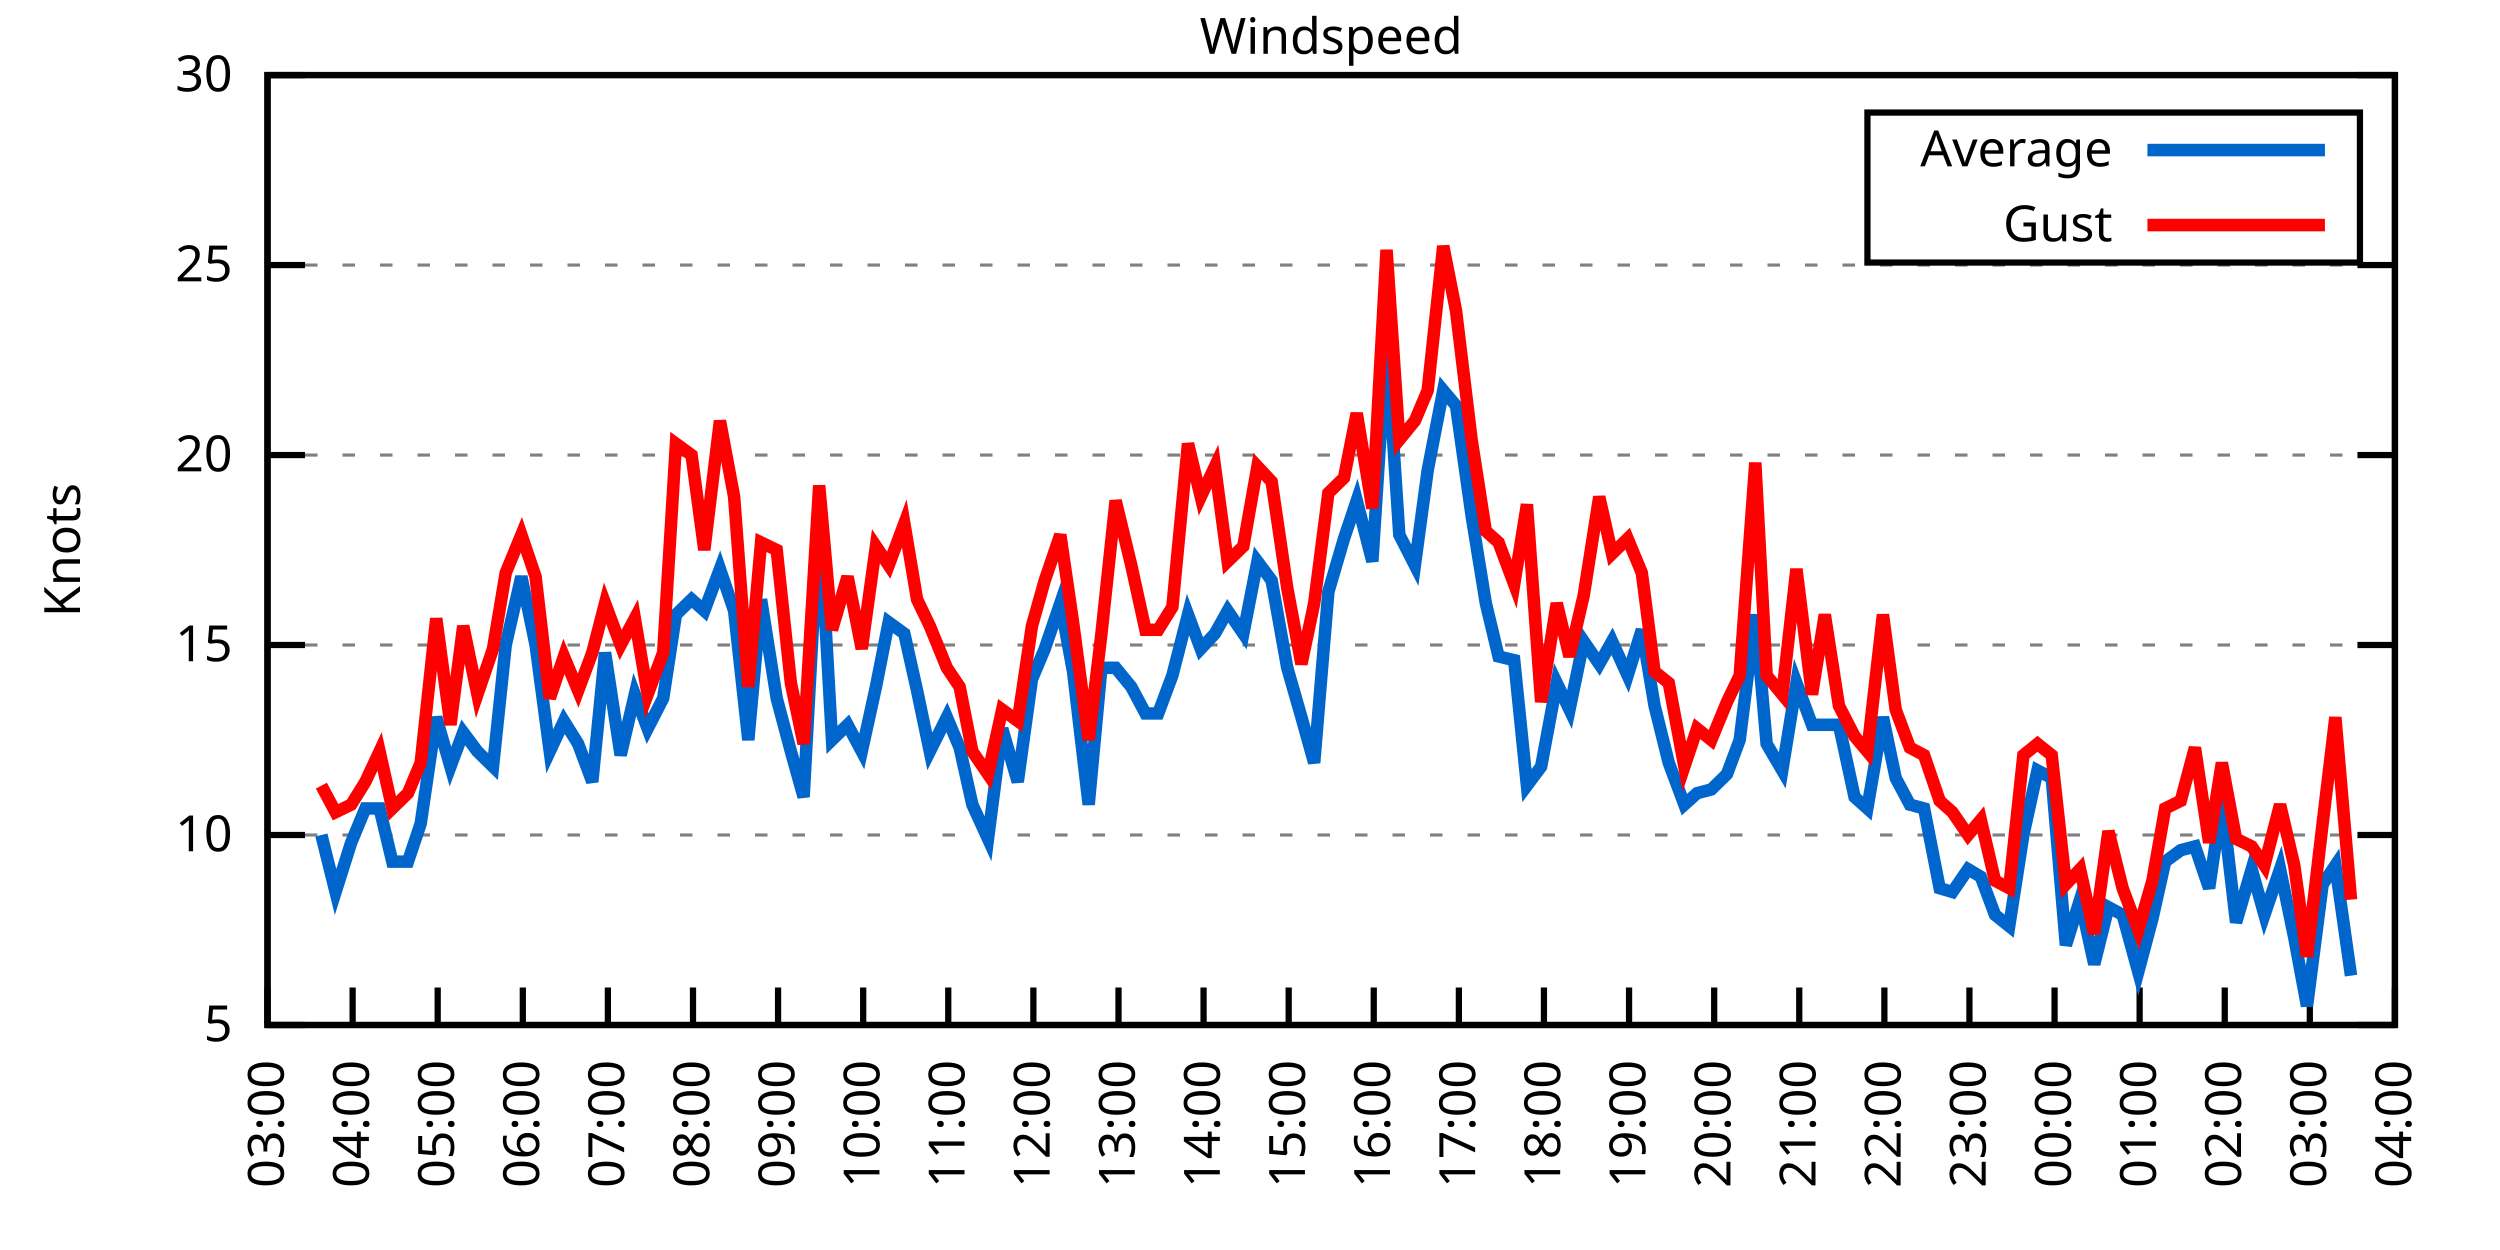
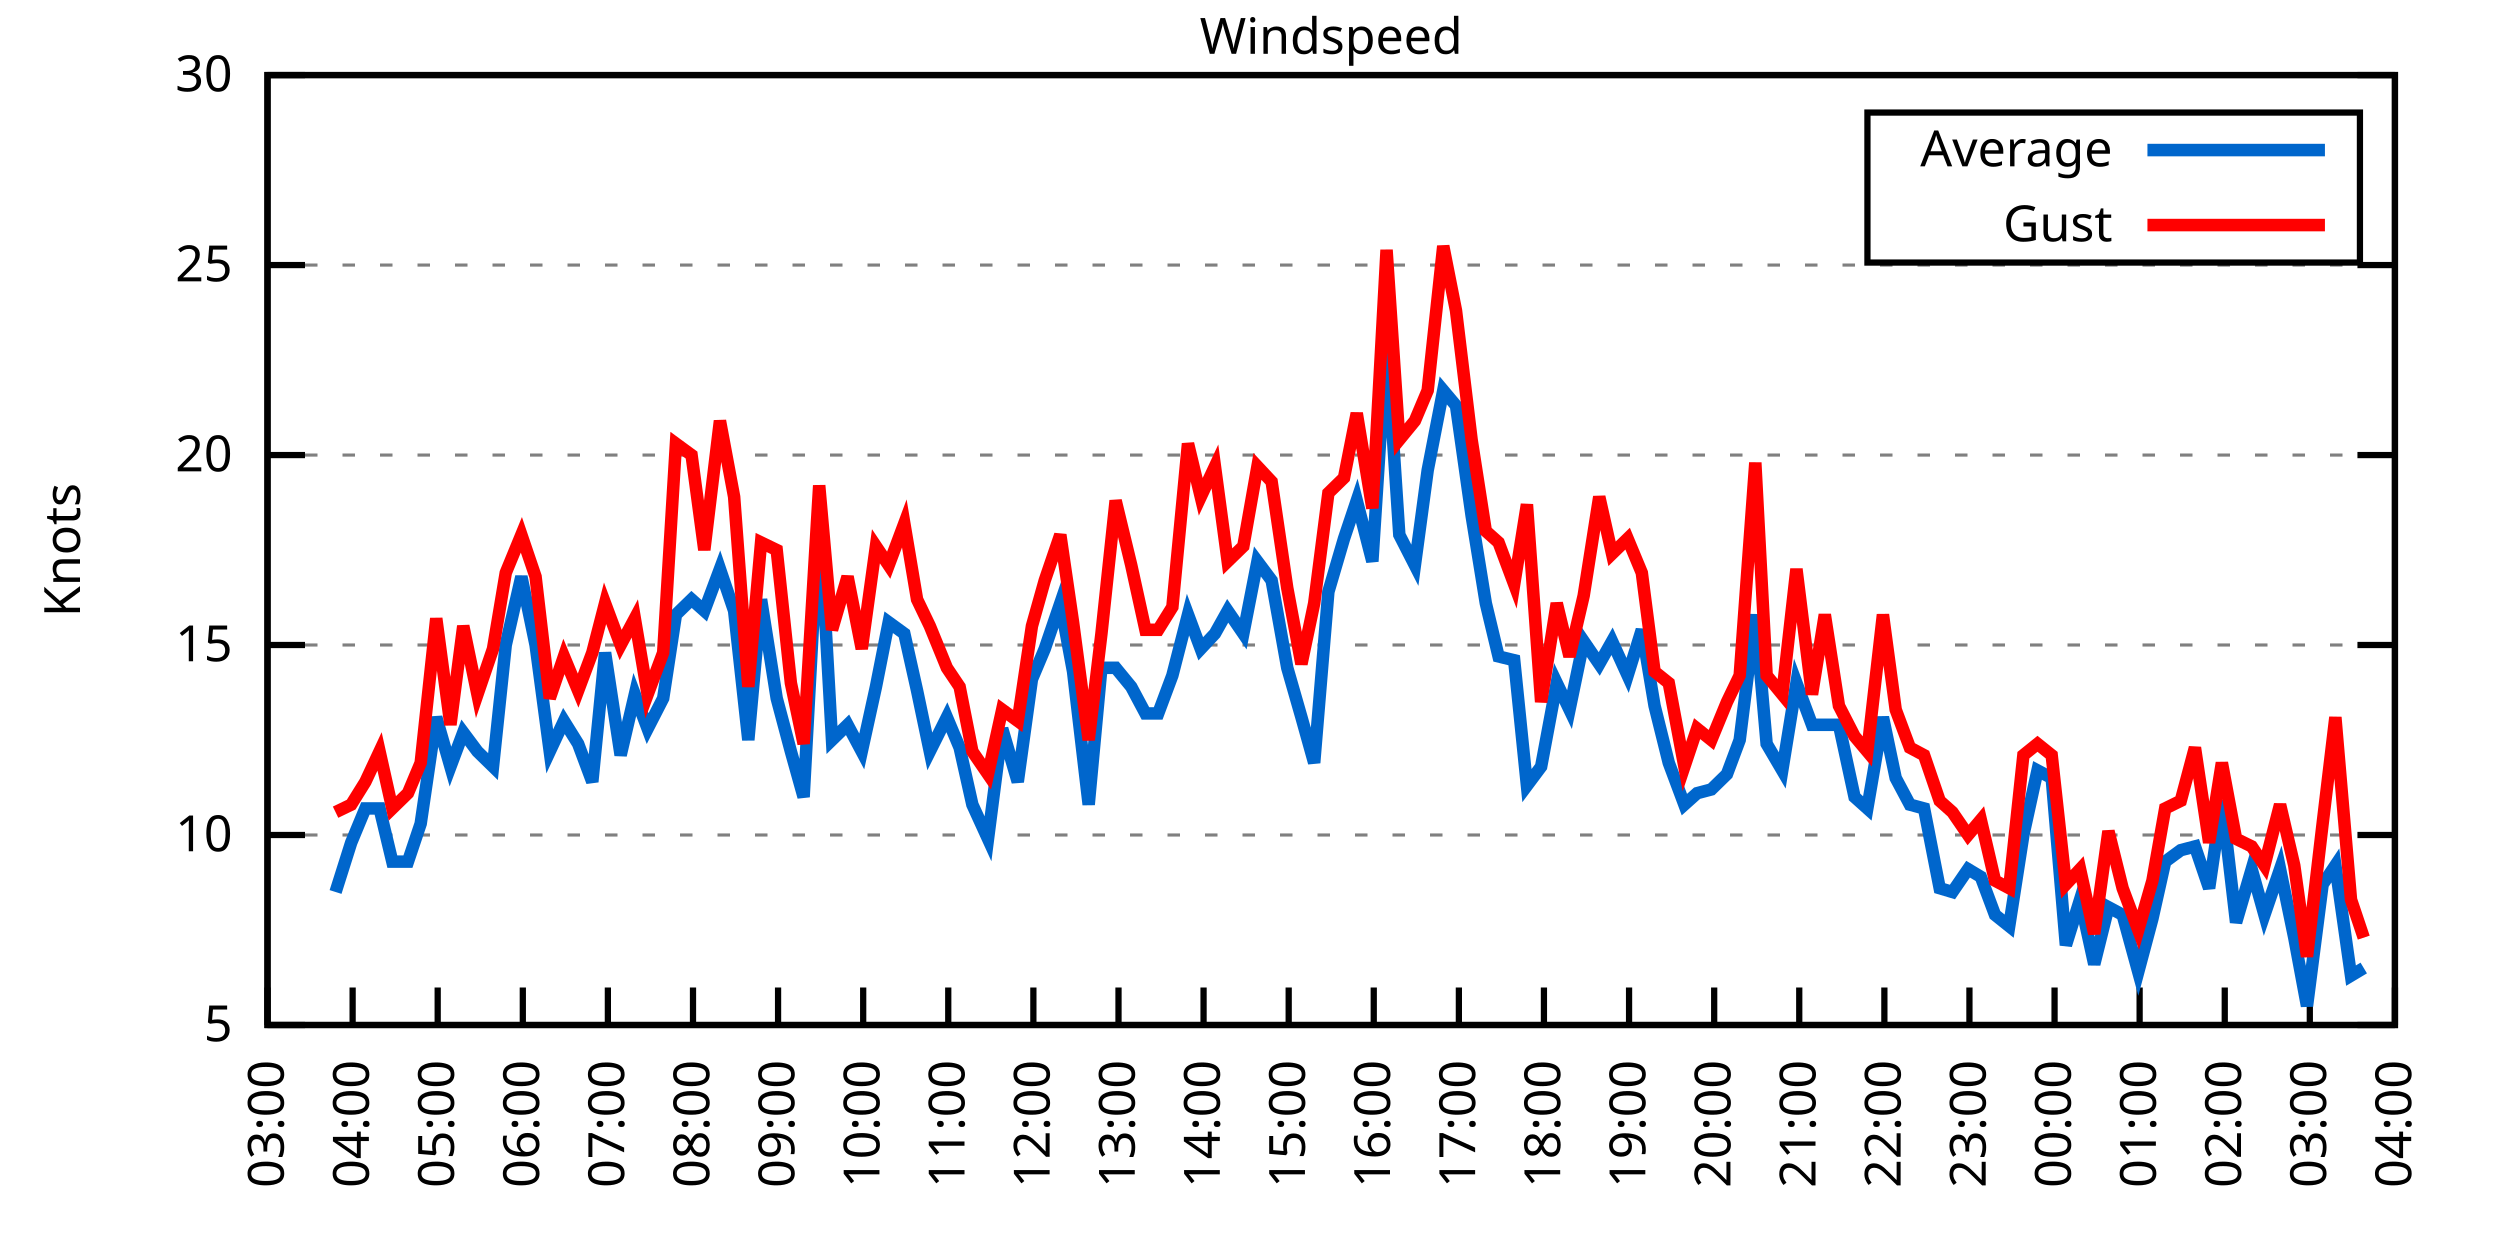
<svg xmlns="http://www.w3.org/2000/svg" xmlns:xlink="http://www.w3.org/1999/xlink" width="400" height="200" viewBox="0 0 400 200">
  <g id="gnuplot_canvas">
    <rect x="0" y="0" width="400" height="200" fill="none" />
    <defs>
      <circle id="gpDot" r="0.5" stroke-width="0.5" stroke="currentColor" />
      <path id="gpPt0" stroke-width="0.333" stroke="currentColor" d="M-1,0 h2 M0,-1 v2" />
      <path id="gpPt1" stroke-width="0.333" stroke="currentColor" d="M-1,-1 L1,1 M1,-1 L-1,1" />
      <path id="gpPt2" stroke-width="0.333" stroke="currentColor" d="M-1,0 L1,0 M0,-1 L0,1 M-1,-1 L1,1 M-1,1 L1,-1" />
      <rect id="gpPt3" stroke-width="0.333" stroke="currentColor" x="-1" y="-1" width="2" height="2" />
      <rect id="gpPt4" stroke-width="0.333" stroke="currentColor" fill="currentColor" x="-1" y="-1" width="2" height="2" />
      <circle id="gpPt5" stroke-width="0.333" stroke="currentColor" cx="0" cy="0" r="1" />
      <use xlink:href="#gpPt5" id="gpPt6" fill="currentColor" stroke="none" />
      <path id="gpPt7" stroke-width="0.333" stroke="currentColor" d="M0,-1.33 L-1.33,0.67 L1.33,0.67 z" />
      <use xlink:href="#gpPt7" id="gpPt8" fill="currentColor" stroke="none" />
      <use xlink:href="#gpPt7" id="gpPt9" stroke="currentColor" transform="rotate(180)" />
      <use xlink:href="#gpPt9" id="gpPt10" fill="currentColor" stroke="none" />
      <use xlink:href="#gpPt3" id="gpPt11" stroke="currentColor" transform="rotate(45)" />
      <use xlink:href="#gpPt11" id="gpPt12" fill="currentColor" stroke="none" />
      <path id="gpPt13" stroke-width="0.333" stroke="currentColor" d="M0,1.330 L1.265,0.411 L0.782,-1.067 L-0.782,-1.076 L-1.265,0.411 z" />
      <use xlink:href="#gpPt13" id="gpPt14" fill="currentColor" stroke="none" />
      <filter id="textbox" filterUnits="objectBoundingBox" x="0" y="0" height="1" width="1">
        <feFlood flood-color="white" flood-opacity="1" result="bgnd" />
        <feComposite in="SourceGraphic" in2="bgnd" operator="atop" />
      </filter>
      <filter id="greybox" filterUnits="objectBoundingBox" x="0" y="0" height="1" width="1">
        <feFlood flood-color="lightgrey" flood-opacity="1" result="grey" />
        <feComposite in="SourceGraphic" in2="grey" operator="atop" />
      </filter>
    </defs>
    <g fill="none" color="white" stroke="currentColor" stroke-width="1.00" stroke-linecap="butt" stroke-linejoin="miter">
</g>
    <g fill="none" color="black" stroke="currentColor" stroke-width="1.00" stroke-linecap="butt" stroke-linejoin="miter">
      <g stroke="none" shape-rendering="crispEdges">
        <polygon fill="rgb(255, 255, 255)" points="42.80,164.00 383.18,164.00 383.18,12.02 42.80,12.02 " />
      </g>
    </g>
    <g fill="none" color="black" stroke="currentColor" stroke-width="1.00" stroke-linecap="butt" stroke-linejoin="miter">
</g>
    <g fill="none" color="black" stroke="black" stroke-width="0.50" stroke-linecap="butt" stroke-linejoin="miter">
</g>
    <g fill="none" color="gray" stroke="currentColor" stroke-width="0.50" stroke-linecap="butt" stroke-linejoin="miter">
      <path stroke="gray" stroke-dasharray="2,4" class="gridline" d="M42.80,164.00 L383.19,164.00  " />
    </g>
    <g fill="none" color="gray" stroke="gray" stroke-width="1.00" stroke-linecap="butt" stroke-linejoin="miter">
</g>
    <g fill="none" color="black" stroke="currentColor" stroke-width="1.00" stroke-linecap="butt" stroke-linejoin="miter">
      <path stroke="black" d="M42.80,164.00 L48.80,164.00 M383.19,164.00 L377.19,164.00  " />
      <g transform="translate(37.20,166.60)" stroke="none" fill="black" font-family="Sans" font-size="8.00" text-anchor="end">
        <text>
          <tspan font-family="Sans"> 5</tspan>
        </text>
      </g>
    </g>
    <g fill="none" color="black" stroke="currentColor" stroke-width="1.00" stroke-linecap="butt" stroke-linejoin="miter">
</g>
    <g fill="none" color="black" stroke="black" stroke-width="0.50" stroke-linecap="butt" stroke-linejoin="miter">
</g>
    <g fill="none" color="gray" stroke="currentColor" stroke-width="0.50" stroke-linecap="butt" stroke-linejoin="miter">
      <path stroke="gray" stroke-dasharray="2,4" class="gridline" d="M42.80,133.60 L383.19,133.60  " />
    </g>
    <g fill="none" color="gray" stroke="gray" stroke-width="1.00" stroke-linecap="butt" stroke-linejoin="miter">
</g>
    <g fill="none" color="black" stroke="currentColor" stroke-width="1.00" stroke-linecap="butt" stroke-linejoin="miter">
      <path stroke="black" d="M42.80,133.60 L48.80,133.60 M383.19,133.60 L377.19,133.60  " />
      <g transform="translate(37.20,136.20)" stroke="none" fill="black" font-family="Sans" font-size="8.00" text-anchor="end">
        <text>
          <tspan font-family="Sans"> 10</tspan>
        </text>
      </g>
    </g>
    <g fill="none" color="black" stroke="currentColor" stroke-width="1.00" stroke-linecap="butt" stroke-linejoin="miter">
</g>
    <g fill="none" color="black" stroke="black" stroke-width="0.50" stroke-linecap="butt" stroke-linejoin="miter">
</g>
    <g fill="none" color="gray" stroke="currentColor" stroke-width="0.50" stroke-linecap="butt" stroke-linejoin="miter">
      <path stroke="gray" stroke-dasharray="2,4" class="gridline" d="M42.80,103.20 L383.19,103.20  " />
    </g>
    <g fill="none" color="gray" stroke="gray" stroke-width="1.00" stroke-linecap="butt" stroke-linejoin="miter">
</g>
    <g fill="none" color="black" stroke="currentColor" stroke-width="1.00" stroke-linecap="butt" stroke-linejoin="miter">
      <path stroke="black" d="M42.80,103.20 L48.80,103.20 M383.19,103.20 L377.19,103.20  " />
      <g transform="translate(37.20,105.80)" stroke="none" fill="black" font-family="Sans" font-size="8.00" text-anchor="end">
        <text>
          <tspan font-family="Sans"> 15</tspan>
        </text>
      </g>
    </g>
    <g fill="none" color="black" stroke="currentColor" stroke-width="1.00" stroke-linecap="butt" stroke-linejoin="miter">
</g>
    <g fill="none" color="black" stroke="black" stroke-width="0.50" stroke-linecap="butt" stroke-linejoin="miter">
</g>
    <g fill="none" color="gray" stroke="currentColor" stroke-width="0.50" stroke-linecap="butt" stroke-linejoin="miter">
      <path stroke="gray" stroke-dasharray="2,4" class="gridline" d="M42.80,72.81 L383.19,72.81  " />
    </g>
    <g fill="none" color="gray" stroke="gray" stroke-width="1.00" stroke-linecap="butt" stroke-linejoin="miter">
</g>
    <g fill="none" color="black" stroke="currentColor" stroke-width="1.00" stroke-linecap="butt" stroke-linejoin="miter">
      <path stroke="black" d="M42.80,72.81 L48.80,72.81 M383.19,72.81 L377.19,72.81  " />
      <g transform="translate(37.20,75.41)" stroke="none" fill="black" font-family="Sans" font-size="8.00" text-anchor="end">
        <text>
          <tspan font-family="Sans"> 20</tspan>
        </text>
      </g>
    </g>
    <g fill="none" color="black" stroke="currentColor" stroke-width="1.00" stroke-linecap="butt" stroke-linejoin="miter">
</g>
    <g fill="none" color="black" stroke="black" stroke-width="0.50" stroke-linecap="butt" stroke-linejoin="miter">
</g>
    <g fill="none" color="gray" stroke="currentColor" stroke-width="0.50" stroke-linecap="butt" stroke-linejoin="miter">
      <path stroke="gray" stroke-dasharray="2,4" class="gridline" d="M42.80,42.41 L383.19,42.41  " />
    </g>
    <g fill="none" color="gray" stroke="gray" stroke-width="1.00" stroke-linecap="butt" stroke-linejoin="miter">
</g>
    <g fill="none" color="black" stroke="currentColor" stroke-width="1.00" stroke-linecap="butt" stroke-linejoin="miter">
      <path stroke="black" d="M42.80,42.41 L48.80,42.41 M383.19,42.41 L377.19,42.41  " />
      <g transform="translate(37.20,45.01)" stroke="none" fill="black" font-family="Sans" font-size="8.00" text-anchor="end">
        <text>
          <tspan font-family="Sans"> 25</tspan>
        </text>
      </g>
    </g>
    <g fill="none" color="black" stroke="currentColor" stroke-width="1.00" stroke-linecap="butt" stroke-linejoin="miter">
</g>
    <g fill="none" color="black" stroke="black" stroke-width="0.50" stroke-linecap="butt" stroke-linejoin="miter">
</g>
    <g fill="none" color="gray" stroke="currentColor" stroke-width="0.50" stroke-linecap="butt" stroke-linejoin="miter">
      <path stroke="gray" stroke-dasharray="2,4" class="gridline" d="M42.80,12.01 L383.19,12.01  " />
    </g>
    <g fill="none" color="gray" stroke="gray" stroke-width="1.00" stroke-linecap="butt" stroke-linejoin="miter">
</g>
    <g fill="none" color="black" stroke="currentColor" stroke-width="1.00" stroke-linecap="butt" stroke-linejoin="miter">
      <path stroke="black" d="M42.80,12.01 L48.80,12.01 M383.19,12.01 L377.19,12.01  " />
      <g transform="translate(37.20,14.61)" stroke="none" fill="black" font-family="Sans" font-size="8.00" text-anchor="end">
        <text>
          <tspan font-family="Sans"> 30</tspan>
        </text>
      </g>
    </g>
    <g fill="none" color="black" stroke="currentColor" stroke-width="1.00" stroke-linecap="butt" stroke-linejoin="miter">
      <path stroke="black" d="M42.80,164.00 L42.80,158.00  " />
      <g transform="translate(45.40,169.60) rotate(270.00)" stroke="none" fill="black" font-family="Sans" font-size="8.00" text-anchor="end">
        <text>
          <tspan font-family="Sans">03:00</tspan>
        </text>
      </g>
    </g>
    <g fill="none" color="black" stroke="currentColor" stroke-width="1.00" stroke-linecap="butt" stroke-linejoin="miter">
      <path stroke="black" d="M56.42,164.00 L56.42,158.00  " />
      <g transform="translate(59.02,169.60) rotate(270.00)" stroke="none" fill="black" font-family="Sans" font-size="8.00" text-anchor="end">
        <text>
          <tspan font-family="Sans">04:00</tspan>
        </text>
      </g>
    </g>
    <g fill="none" color="black" stroke="currentColor" stroke-width="1.00" stroke-linecap="butt" stroke-linejoin="miter">
      <path stroke="black" d="M70.03,164.00 L70.03,158.00  " />
      <g transform="translate(72.63,169.60) rotate(270.00)" stroke="none" fill="black" font-family="Sans" font-size="8.00" text-anchor="end">
        <text>
          <tspan font-family="Sans">05:00</tspan>
        </text>
      </g>
    </g>
    <g fill="none" color="black" stroke="currentColor" stroke-width="1.00" stroke-linecap="butt" stroke-linejoin="miter">
      <path stroke="black" d="M83.65,164.00 L83.65,158.00  " />
      <g transform="translate(86.25,169.60) rotate(270.00)" stroke="none" fill="black" font-family="Sans" font-size="8.00" text-anchor="end">
        <text>
          <tspan font-family="Sans">06:00</tspan>
        </text>
      </g>
    </g>
    <g fill="none" color="black" stroke="currentColor" stroke-width="1.00" stroke-linecap="butt" stroke-linejoin="miter">
      <path stroke="black" d="M97.26,164.00 L97.26,158.00  " />
      <g transform="translate(99.86,169.60) rotate(270.00)" stroke="none" fill="black" font-family="Sans" font-size="8.00" text-anchor="end">
        <text>
          <tspan font-family="Sans">07:00</tspan>
        </text>
      </g>
    </g>
    <g fill="none" color="black" stroke="currentColor" stroke-width="1.00" stroke-linecap="butt" stroke-linejoin="miter">
      <path stroke="black" d="M110.88,164.00 L110.88,158.00  " />
      <g transform="translate(113.48,169.60) rotate(270.00)" stroke="none" fill="black" font-family="Sans" font-size="8.00" text-anchor="end">
        <text>
          <tspan font-family="Sans">08:00</tspan>
        </text>
      </g>
    </g>
    <g fill="none" color="black" stroke="currentColor" stroke-width="1.00" stroke-linecap="butt" stroke-linejoin="miter">
      <path stroke="black" d="M124.49,164.00 L124.49,158.00  " />
      <g transform="translate(127.09,169.60) rotate(270.00)" stroke="none" fill="black" font-family="Sans" font-size="8.00" text-anchor="end">
        <text>
          <tspan font-family="Sans">09:00</tspan>
        </text>
      </g>
    </g>
    <g fill="none" color="black" stroke="currentColor" stroke-width="1.00" stroke-linecap="butt" stroke-linejoin="miter">
      <path stroke="black" d="M138.11,164.00 L138.11,158.00  " />
      <g transform="translate(140.71,169.60) rotate(270.00)" stroke="none" fill="black" font-family="Sans" font-size="8.00" text-anchor="end">
        <text>
          <tspan font-family="Sans">10:00</tspan>
        </text>
      </g>
    </g>
    <g fill="none" color="black" stroke="currentColor" stroke-width="1.00" stroke-linecap="butt" stroke-linejoin="miter">
      <path stroke="black" d="M151.72,164.00 L151.72,158.00  " />
      <g transform="translate(154.32,169.60) rotate(270.00)" stroke="none" fill="black" font-family="Sans" font-size="8.00" text-anchor="end">
        <text>
          <tspan font-family="Sans">11:00</tspan>
        </text>
      </g>
    </g>
    <g fill="none" color="black" stroke="currentColor" stroke-width="1.00" stroke-linecap="butt" stroke-linejoin="miter">
      <path stroke="black" d="M165.34,164.00 L165.34,158.00  " />
      <g transform="translate(167.94,169.60) rotate(270.00)" stroke="none" fill="black" font-family="Sans" font-size="8.00" text-anchor="end">
        <text>
          <tspan font-family="Sans">12:00</tspan>
        </text>
      </g>
    </g>
    <g fill="none" color="black" stroke="currentColor" stroke-width="1.00" stroke-linecap="butt" stroke-linejoin="miter">
      <path stroke="black" d="M178.96,164.00 L178.96,158.00  " />
      <g transform="translate(181.56,169.60) rotate(270.00)" stroke="none" fill="black" font-family="Sans" font-size="8.00" text-anchor="end">
        <text>
          <tspan font-family="Sans">13:00</tspan>
        </text>
      </g>
    </g>
    <g fill="none" color="black" stroke="currentColor" stroke-width="1.00" stroke-linecap="butt" stroke-linejoin="miter">
      <path stroke="black" d="M192.57,164.00 L192.57,158.00  " />
      <g transform="translate(195.17,169.60) rotate(270.00)" stroke="none" fill="black" font-family="Sans" font-size="8.00" text-anchor="end">
        <text>
          <tspan font-family="Sans">14:00</tspan>
        </text>
      </g>
    </g>
    <g fill="none" color="black" stroke="currentColor" stroke-width="1.00" stroke-linecap="butt" stroke-linejoin="miter">
      <path stroke="black" d="M206.19,164.00 L206.19,158.00  " />
      <g transform="translate(208.79,169.60) rotate(270.00)" stroke="none" fill="black" font-family="Sans" font-size="8.00" text-anchor="end">
        <text>
          <tspan font-family="Sans">15:00</tspan>
        </text>
      </g>
    </g>
    <g fill="none" color="black" stroke="currentColor" stroke-width="1.00" stroke-linecap="butt" stroke-linejoin="miter">
      <path stroke="black" d="M219.80,164.00 L219.80,158.00  " />
      <g transform="translate(222.40,169.60) rotate(270.00)" stroke="none" fill="black" font-family="Sans" font-size="8.00" text-anchor="end">
        <text>
          <tspan font-family="Sans">16:00</tspan>
        </text>
      </g>
    </g>
    <g fill="none" color="black" stroke="currentColor" stroke-width="1.00" stroke-linecap="butt" stroke-linejoin="miter">
      <path stroke="black" d="M233.42,164.00 L233.42,158.00  " />
      <g transform="translate(236.02,169.60) rotate(270.00)" stroke="none" fill="black" font-family="Sans" font-size="8.00" text-anchor="end">
        <text>
          <tspan font-family="Sans">17:00</tspan>
        </text>
      </g>
    </g>
    <g fill="none" color="black" stroke="currentColor" stroke-width="1.00" stroke-linecap="butt" stroke-linejoin="miter">
      <path stroke="black" d="M247.03,164.00 L247.03,158.00  " />
      <g transform="translate(249.63,169.60) rotate(270.00)" stroke="none" fill="black" font-family="Sans" font-size="8.00" text-anchor="end">
        <text>
          <tspan font-family="Sans">18:00</tspan>
        </text>
      </g>
    </g>
    <g fill="none" color="black" stroke="currentColor" stroke-width="1.00" stroke-linecap="butt" stroke-linejoin="miter">
      <path stroke="black" d="M260.65,164.00 L260.65,158.00  " />
      <g transform="translate(263.25,169.60) rotate(270.00)" stroke="none" fill="black" font-family="Sans" font-size="8.00" text-anchor="end">
        <text>
          <tspan font-family="Sans">19:00</tspan>
        </text>
      </g>
    </g>
    <g fill="none" color="black" stroke="currentColor" stroke-width="1.00" stroke-linecap="butt" stroke-linejoin="miter">
      <path stroke="black" d="M274.27,164.00 L274.27,158.00  " />
      <g transform="translate(276.87,169.60) rotate(270.00)" stroke="none" fill="black" font-family="Sans" font-size="8.00" text-anchor="end">
        <text>
          <tspan font-family="Sans">20:00</tspan>
        </text>
      </g>
    </g>
    <g fill="none" color="black" stroke="currentColor" stroke-width="1.00" stroke-linecap="butt" stroke-linejoin="miter">
      <path stroke="black" d="M287.88,164.00 L287.88,158.00  " />
      <g transform="translate(290.48,169.60) rotate(270.00)" stroke="none" fill="black" font-family="Sans" font-size="8.00" text-anchor="end">
        <text>
          <tspan font-family="Sans">21:00</tspan>
        </text>
      </g>
    </g>
    <g fill="none" color="black" stroke="currentColor" stroke-width="1.00" stroke-linecap="butt" stroke-linejoin="miter">
      <path stroke="black" d="M301.50,164.00 L301.50,158.00  " />
      <g transform="translate(304.10,169.60) rotate(270.00)" stroke="none" fill="black" font-family="Sans" font-size="8.00" text-anchor="end">
        <text>
          <tspan font-family="Sans">22:00</tspan>
        </text>
      </g>
    </g>
    <g fill="none" color="black" stroke="currentColor" stroke-width="1.00" stroke-linecap="butt" stroke-linejoin="miter">
      <path stroke="black" d="M315.11,164.00 L315.11,158.00  " />
      <g transform="translate(317.71,169.60) rotate(270.00)" stroke="none" fill="black" font-family="Sans" font-size="8.00" text-anchor="end">
        <text>
          <tspan font-family="Sans">23:00</tspan>
        </text>
      </g>
    </g>
    <g fill="none" color="black" stroke="currentColor" stroke-width="1.00" stroke-linecap="butt" stroke-linejoin="miter">
      <path stroke="black" d="M328.73,164.00 L328.73,158.00  " />
      <g transform="translate(331.33,169.60) rotate(270.00)" stroke="none" fill="black" font-family="Sans" font-size="8.00" text-anchor="end">
        <text>
          <tspan font-family="Sans">00:00</tspan>
        </text>
      </g>
    </g>
    <g fill="none" color="black" stroke="currentColor" stroke-width="1.00" stroke-linecap="butt" stroke-linejoin="miter">
      <path stroke="black" d="M342.34,164.00 L342.34,158.00  " />
      <g transform="translate(344.94,169.60) rotate(270.00)" stroke="none" fill="black" font-family="Sans" font-size="8.00" text-anchor="end">
        <text>
          <tspan font-family="Sans">01:00</tspan>
        </text>
      </g>
    </g>
    <g fill="none" color="black" stroke="currentColor" stroke-width="1.00" stroke-linecap="butt" stroke-linejoin="miter">
      <path stroke="black" d="M355.96,164.00 L355.96,158.00  " />
      <g transform="translate(358.56,169.60) rotate(270.00)" stroke="none" fill="black" font-family="Sans" font-size="8.00" text-anchor="end">
        <text>
          <tspan font-family="Sans">02:00</tspan>
        </text>
      </g>
    </g>
    <g fill="none" color="black" stroke="currentColor" stroke-width="1.00" stroke-linecap="butt" stroke-linejoin="miter">
      <path stroke="black" d="M369.57,164.00 L369.57,158.00  " />
      <g transform="translate(372.17,169.60) rotate(270.00)" stroke="none" fill="black" font-family="Sans" font-size="8.00" text-anchor="end">
        <text>
          <tspan font-family="Sans">03:00</tspan>
        </text>
      </g>
    </g>
    <g fill="none" color="black" stroke="currentColor" stroke-width="1.00" stroke-linecap="butt" stroke-linejoin="miter">
      <path stroke="black" d="M383.19,164.00 L383.19,158.00  " />
      <g transform="translate(385.79,169.60) rotate(270.00)" stroke="none" fill="black" font-family="Sans" font-size="8.00" text-anchor="end">
        <text>
          <tspan font-family="Sans">04:00</tspan>
        </text>
      </g>
    </g>
    <g fill="none" color="black" stroke="currentColor" stroke-width="1.00" stroke-linecap="butt" stroke-linejoin="miter">
</g>
    <g fill="none" color="black" stroke="currentColor" stroke-width="1.00" stroke-linecap="butt" stroke-linejoin="miter">
      <path stroke="black" d="M42.80,12.01 L42.80,164.00 L383.19,164.00 L383.19,12.01 L42.80,12.01 Z  " />
    </g>
    <g fill="none" color="black" stroke="currentColor" stroke-width="1.00" stroke-linecap="butt" stroke-linejoin="miter">
</g>
    <g fill="none" color="black" stroke="currentColor" stroke-width="1.00" stroke-linecap="butt" stroke-linejoin="miter">
      <path stroke="black" d="M298.79,42.01 L298.79,18.01 L377.59,18.01 L377.59,42.01 L298.79,42.01 Z  " />
    </g>
    <g id="Windspeed_plot_1">
      <g fill="none" color="white" stroke="black" stroke-width="2.00" stroke-linecap="butt" stroke-linejoin="miter">
</g>
      <g fill="none" color="black" stroke="currentColor" stroke-width="2.00" stroke-linecap="butt" stroke-linejoin="miter">
        <g transform="translate(337.99,26.61)" stroke="none" fill="black" font-family="Sans" font-size="8.00" text-anchor="end">
          <text>
            <tspan font-family="Sans">Average</tspan>
          </text>
        </g>
      </g>
      <g fill="none" color="black" stroke="currentColor" stroke-width="2.00" stroke-linecap="butt" stroke-linejoin="miter">
-         <path stroke="rgb(  0, 102, 204)" d="M343.59,24.01 L371.99,24.01 M51.42,133.60 L53.69,142.72 L56.19,134.82 L58.46,129.35 L60.73,129.35 L62.77,137.86   L65.27,137.86 L67.31,131.78 L69.80,114.76 L72.07,122.66 L74.12,117.19 L76.39,120.23 L78.88,122.66 L80.92,103.20   L83.42,92.26 L85.69,103.20 L87.96,120.23 L90.23,115.36 L92.50,119.01 L94.77,125.09 L96.81,104.42 L99.30,120.83   L101.57,111.11 L103.62,116.58 L106.11,111.72 L108.15,98.34 L110.65,95.91 L112.69,97.73 L115.19,91.04 L117.46,97.73   L119.73,118.40 L121.77,95.91 L124.27,111.72 L126.54,120.23 L128.58,127.52 L131.07,81.93 L133.12,118.40 L135.61,115.97   L137.88,120.23 L140.15,109.89 L142.19,99.56 L144.69,101.38 L146.73,110.50 L148.77,120.23 L151.50,114.76 L153.54,119.62   L155.58,128.74 L158.08,134.21 L160.35,116.58 L162.84,125.09 L165.11,108.68 L167.16,103.81 L169.65,96.52 L171.69,107.46   L174.19,128.74 L176.23,106.85 L178.50,106.85 L181.00,109.89 L183.27,114.15 L185.31,114.15 L187.58,108.07 L190.08,98.34   L192.12,103.81 L194.39,101.38 L196.43,97.73 L198.93,101.38 L201.19,89.83 L203.46,92.87 L205.96,106.85 L208.23,114.76   L210.27,122.05 L212.54,94.69 L215.04,86.18 L217.08,80.10 L219.58,89.83 L221.85,54.57 L223.89,85.57 L226.38,90.44   L228.43,75.24 L230.92,62.47 L232.96,64.90 L235.46,82.53 L237.73,96.52 L239.77,105.03 L242.27,105.64 L244.31,125.70   L246.58,122.66 L249.08,109.28 L251.12,113.54 L253.39,102.60 L255.88,106.24 L257.93,102.60 L260.42,108.07 L262.69,100.77   L264.73,112.93 L267.00,122.05 L269.50,128.74 L271.54,126.91 L273.81,126.31 L276.31,123.87 L278.35,118.40 L280.85,98.34   L282.66,119.01 L285.16,123.27 L287.43,109.28 L289.92,115.97 L291.97,115.97 L294.23,115.97 L296.73,127.52 L298.77,129.35   L301.27,114.76 L303.31,124.48 L305.58,128.74 L307.85,129.35 L310.35,142.11 L312.39,142.72 L314.89,139.07 L316.93,140.29   L319.20,146.37 L321.47,148.19 L323.74,133.60 L326.00,123.27 L328.27,124.48 L330.54,151.23 L332.81,143.94 L335.08,154.27   L337.35,145.15 L339.62,146.37 L342.12,155.49 L344.39,146.98 L346.43,137.86 L348.92,136.03 L351.19,135.43 L353.46,142.11   L355.50,128.13 L357.77,147.59 L360.27,139.07 L362.31,146.37 L364.81,139.07 L367.08,150.02 L369.12,160.96 L371.62,141.51   L373.66,138.47 L376.16,156.10  " />
+         <path stroke="rgb(  0, 102, 204)" d="M343.59,24.01 L371.99,24.01 M53.69,142.72 L56.19,134.82 L58.46,129.35 L60.73,129.35 L62.77,137.86 L65.27,137.86   L67.31,131.78 L69.80,114.76 L72.07,122.66 L74.12,117.19 L76.39,120.23 L78.88,122.66 L80.92,103.20 L83.42,92.26   L85.69,103.20 L87.96,120.23 L90.23,115.36 L92.50,119.01 L94.77,125.09 L96.81,104.42 L99.30,120.83 L101.57,111.11   L103.62,116.58 L106.11,111.72 L108.15,98.34 L110.65,95.91 L112.69,97.73 L115.19,91.04 L117.46,97.73 L119.73,118.40   L121.77,95.91 L124.27,111.72 L126.54,120.23 L128.58,127.52 L131.07,81.93 L133.12,118.40 L135.61,115.97 L137.88,120.23   L140.15,109.89 L142.19,99.56 L144.69,101.38 L146.73,110.50 L148.77,120.23 L151.50,114.76 L153.54,119.62 L155.58,128.74   L158.08,134.21 L160.35,116.58 L162.84,125.09 L165.11,108.68 L167.16,103.81 L169.65,96.52 L171.69,107.46 L174.19,128.74   L176.23,106.85 L178.50,106.85 L181.00,109.89 L183.27,114.15 L185.31,114.15 L187.58,108.07 L190.08,98.34 L192.12,103.81   L194.39,101.38 L196.43,97.73 L198.93,101.38 L201.19,89.83 L203.46,92.87 L205.96,106.85 L208.23,114.76 L210.27,122.05   L212.54,94.69 L215.04,86.18 L217.08,80.10 L219.58,89.83 L221.85,54.57 L223.89,85.57 L226.38,90.44 L228.43,75.24   L230.92,62.47 L232.96,64.90 L235.46,82.53 L237.73,96.52 L239.77,105.03 L242.27,105.64 L244.31,125.70 L246.58,122.66   L249.08,109.28 L251.12,113.54 L253.39,102.60 L255.88,106.24 L257.93,102.60 L260.42,108.07 L262.69,100.77 L264.73,112.93   L267.00,122.05 L269.50,128.74 L271.54,126.91 L273.81,126.31 L276.31,123.87 L278.35,118.40 L280.85,98.34 L282.66,119.01   L285.16,123.27 L287.43,109.28 L289.92,115.97 L291.97,115.97 L294.23,115.97 L296.73,127.52 L298.77,129.35 L301.27,114.76   L303.31,124.48 L305.58,128.74 L307.85,129.35 L310.35,142.11 L312.39,142.72 L314.89,139.07 L316.93,140.29 L319.20,146.37   L321.47,148.19 L323.74,133.60 L326.00,123.27 L328.27,124.48 L330.54,151.23 L332.81,143.94 L335.08,154.27 L337.35,145.15   L339.62,146.37 L342.12,155.49 L344.39,146.98 L346.43,137.86 L348.92,136.03 L351.19,135.43 L353.46,142.11 L355.50,128.13   L357.77,147.59 L360.27,139.07 L362.31,146.37 L364.81,139.07 L367.08,150.02 L369.12,160.96 L371.62,141.51 L373.66,138.47   L376.16,156.10 L378.20,154.88  " />
      </g>
    </g>
    <g id="Windspeed_plot_2">
      <g fill="none" color="black" stroke="currentColor" stroke-width="2.00" stroke-linecap="butt" stroke-linejoin="miter">
        <g transform="translate(337.99,38.61)" stroke="none" fill="black" font-family="Sans" font-size="8.00" text-anchor="end">
          <text>
            <tspan font-family="Sans">Gust</tspan>
          </text>
        </g>
      </g>
      <g fill="none" color="black" stroke="currentColor" stroke-width="2.00" stroke-linecap="butt" stroke-linejoin="miter">
-         <path stroke="rgb(255,   0,   0)" d="M343.59,36.01 L371.99,36.01 M51.42,125.70 L53.69,129.95 L56.19,128.74 L58.46,125.09 L60.73,120.23 L62.77,129.35   L65.27,126.91 L67.31,122.05 L69.80,98.95 L72.07,115.97 L74.12,100.16 L76.39,111.11 L78.88,103.81 L80.92,91.65   L83.42,85.57 L85.69,92.26 L87.96,111.72 L90.23,105.03 L92.50,110.50 L94.77,104.42 L96.81,96.52 L99.30,103.20   L101.57,98.95 L103.62,111.11 L106.11,104.42 L108.15,70.98 L110.65,72.81 L112.69,88.00 L115.19,67.33 L117.46,79.49   L119.73,109.89 L121.77,86.79 L124.27,88.00 L126.54,109.28 L128.58,119.01 L131.07,77.67 L133.12,100.77 L135.61,92.26   L137.88,103.81 L140.15,87.40 L142.19,90.44 L144.69,83.75 L146.73,95.91 L148.77,100.16 L151.50,106.85 L153.54,109.89   L155.58,120.23 L158.08,123.87 L160.35,113.54 L162.84,115.36 L165.11,100.16 L167.16,92.87 L169.65,85.57 L171.69,99.56   L174.19,118.40 L176.23,101.38 L178.50,80.10 L181.00,90.44 L183.27,100.77 L185.31,100.77 L187.58,97.12 L190.08,70.98   L192.12,79.49 L194.39,74.63 L196.43,89.83 L198.93,87.40 L201.19,74.63 L203.46,77.06 L205.96,94.08 L208.23,106.24   L210.27,96.52 L212.54,78.89 L215.04,76.45 L217.08,66.12 L219.58,81.32 L221.85,39.98 L223.89,70.37 L226.38,67.33   L228.43,62.47 L230.92,39.37 L232.96,49.70 L235.46,70.37 L237.73,84.97 L239.77,86.79 L242.27,93.48 L244.31,80.71   L246.58,112.32 L249.08,96.52 L251.12,105.03 L253.39,95.30 L255.88,79.49 L257.93,88.61 L260.42,86.18 L262.69,91.65   L264.73,107.46 L267.00,109.28 L269.50,122.66 L271.54,116.58 L273.81,118.40 L276.31,112.32 L278.35,108.07 L280.85,74.02   L282.66,108.07 L285.16,111.11 L287.43,91.04 L289.92,111.11 L291.97,98.34 L294.23,112.93 L296.73,117.80 L298.77,120.23   L301.27,98.34 L303.31,113.54 L305.58,119.62 L307.85,120.83 L310.35,128.13 L312.39,129.95 L314.89,133.60 L316.93,131.17   L319.20,140.90 L321.47,142.11 L323.74,120.83 L326.00,119.01 L328.27,120.83 L330.54,141.51 L332.81,139.07 L335.08,149.41   L337.35,132.99 L339.62,142.11 L342.12,148.80 L344.39,140.90 L346.43,129.35 L348.92,128.13 L351.19,119.62 L353.46,134.82   L355.50,122.05 L357.77,134.21 L360.27,135.43 L362.31,138.47 L364.81,128.74 L367.08,138.47 L369.12,153.06 L371.62,131.78   L373.66,114.76 L376.16,143.94  " />
+         <path stroke="rgb(255,   0,   0)" d="M343.59,36.01 L371.99,36.01 M53.69,129.95 L56.19,128.74 L58.46,125.09 L60.73,120.23 L62.77,129.35 L65.27,126.91   L67.31,122.05 L69.80,98.95 L72.07,115.97 L74.12,100.16 L76.39,111.11 L78.88,103.81 L80.92,91.65 L83.42,85.57   L85.69,92.26 L87.96,111.72 L90.23,105.03 L92.50,110.50 L94.77,104.42 L96.81,96.52 L99.30,103.20 L101.57,98.95   L103.62,111.11 L106.11,104.42 L108.15,70.98 L110.65,72.81 L112.69,88.00 L115.19,67.33 L117.46,79.49 L119.73,109.89   L121.77,86.79 L124.27,88.00 L126.54,109.28 L128.58,119.01 L131.07,77.67 L133.12,100.77 L135.61,92.26 L137.88,103.81   L140.15,87.40 L142.19,90.44 L144.69,83.75 L146.73,95.91 L148.77,100.16 L151.50,106.85 L153.54,109.89 L155.58,120.23   L158.08,123.87 L160.35,113.54 L162.84,115.36 L165.11,100.16 L167.16,92.87 L169.65,85.57 L171.69,99.56 L174.19,118.40   L176.23,101.38 L178.50,80.10 L181.00,90.44 L183.27,100.77 L185.31,100.77 L187.58,97.12 L190.08,70.98 L192.12,79.49   L194.39,74.63 L196.43,89.83 L198.93,87.40 L201.19,74.63 L203.46,77.06 L205.96,94.08 L208.23,106.24 L210.27,96.52   L212.54,78.89 L215.04,76.45 L217.08,66.12 L219.58,81.32 L221.85,39.98 L223.89,70.37 L226.38,67.33 L228.43,62.47   L230.92,39.37 L232.96,49.70 L235.46,70.37 L237.73,84.97 L239.77,86.79 L242.27,93.48 L244.31,80.71 L246.58,112.32   L249.08,96.52 L251.12,105.03 L253.39,95.30 L255.88,79.49 L257.93,88.61 L260.42,86.18 L262.69,91.65 L264.73,107.46   L267.00,109.28 L269.50,122.66 L271.54,116.58 L273.81,118.40 L276.31,112.32 L278.35,108.07 L280.85,74.02 L282.66,108.07   L285.16,111.11 L287.43,91.04 L289.92,111.11 L291.97,98.34 L294.23,112.93 L296.73,117.80 L298.77,120.23 L301.27,98.34   L303.31,113.54 L305.58,119.62 L307.85,120.83 L310.35,128.13 L312.39,129.95 L314.89,133.60 L316.93,131.17 L319.20,140.90   L321.47,142.11 L323.74,120.83 L326.00,119.01 L328.27,120.83 L330.54,141.51 L332.81,139.07 L335.08,149.41 L337.35,132.99   L339.62,142.11 L342.12,148.80 L344.39,140.90 L346.43,129.35 L348.92,128.13 L351.19,119.62 L353.46,134.82 L355.50,122.05   L357.77,134.21 L360.27,135.43 L362.31,138.47 L364.81,128.74 L367.08,138.47 L369.12,153.06 L371.62,131.78 L373.66,114.76   L376.16,143.94 L378.20,150.02  " />
      </g>
    </g>
    <g fill="none" color="black" stroke="currentColor" stroke-width="2.00" stroke-linecap="butt" stroke-linejoin="miter">
</g>
    <g fill="none" color="black" stroke="black" stroke-width="1.00" stroke-linecap="butt" stroke-linejoin="miter">
</g>
    <g fill="none" color="black" stroke="currentColor" stroke-width="1.00" stroke-linecap="butt" stroke-linejoin="miter">
      <path stroke="black" d="M42.80,12.01 L42.80,164.00 L383.19,164.00 L383.19,12.01 L42.80,12.01 Z  " />
      <g transform="translate(12.80,88.01) rotate(270.00)" stroke="none" fill="black" font-family="Sans" font-size="8.00" text-anchor="middle">
        <text>
          <tspan font-family="Sans">Knots</tspan>
        </text>
      </g>
    </g>
    <g fill="none" color="black" stroke="currentColor" stroke-width="1.00" stroke-linecap="butt" stroke-linejoin="miter">
</g>
    <g fill="none" color="black" stroke="currentColor" stroke-width="1.00" stroke-linecap="butt" stroke-linejoin="miter">
      <g transform="translate(212.99,8.61)" stroke="none" fill="black" font-family="Sans" font-size="8.00" text-anchor="middle">
        <text>
          <tspan font-family="Sans">Windspeed</tspan>
        </text>
      </g>
    </g>
    <g fill="none" color="black" stroke="currentColor" stroke-width="1.00" stroke-linecap="butt" stroke-linejoin="miter">
</g>
  </g>
</svg>
